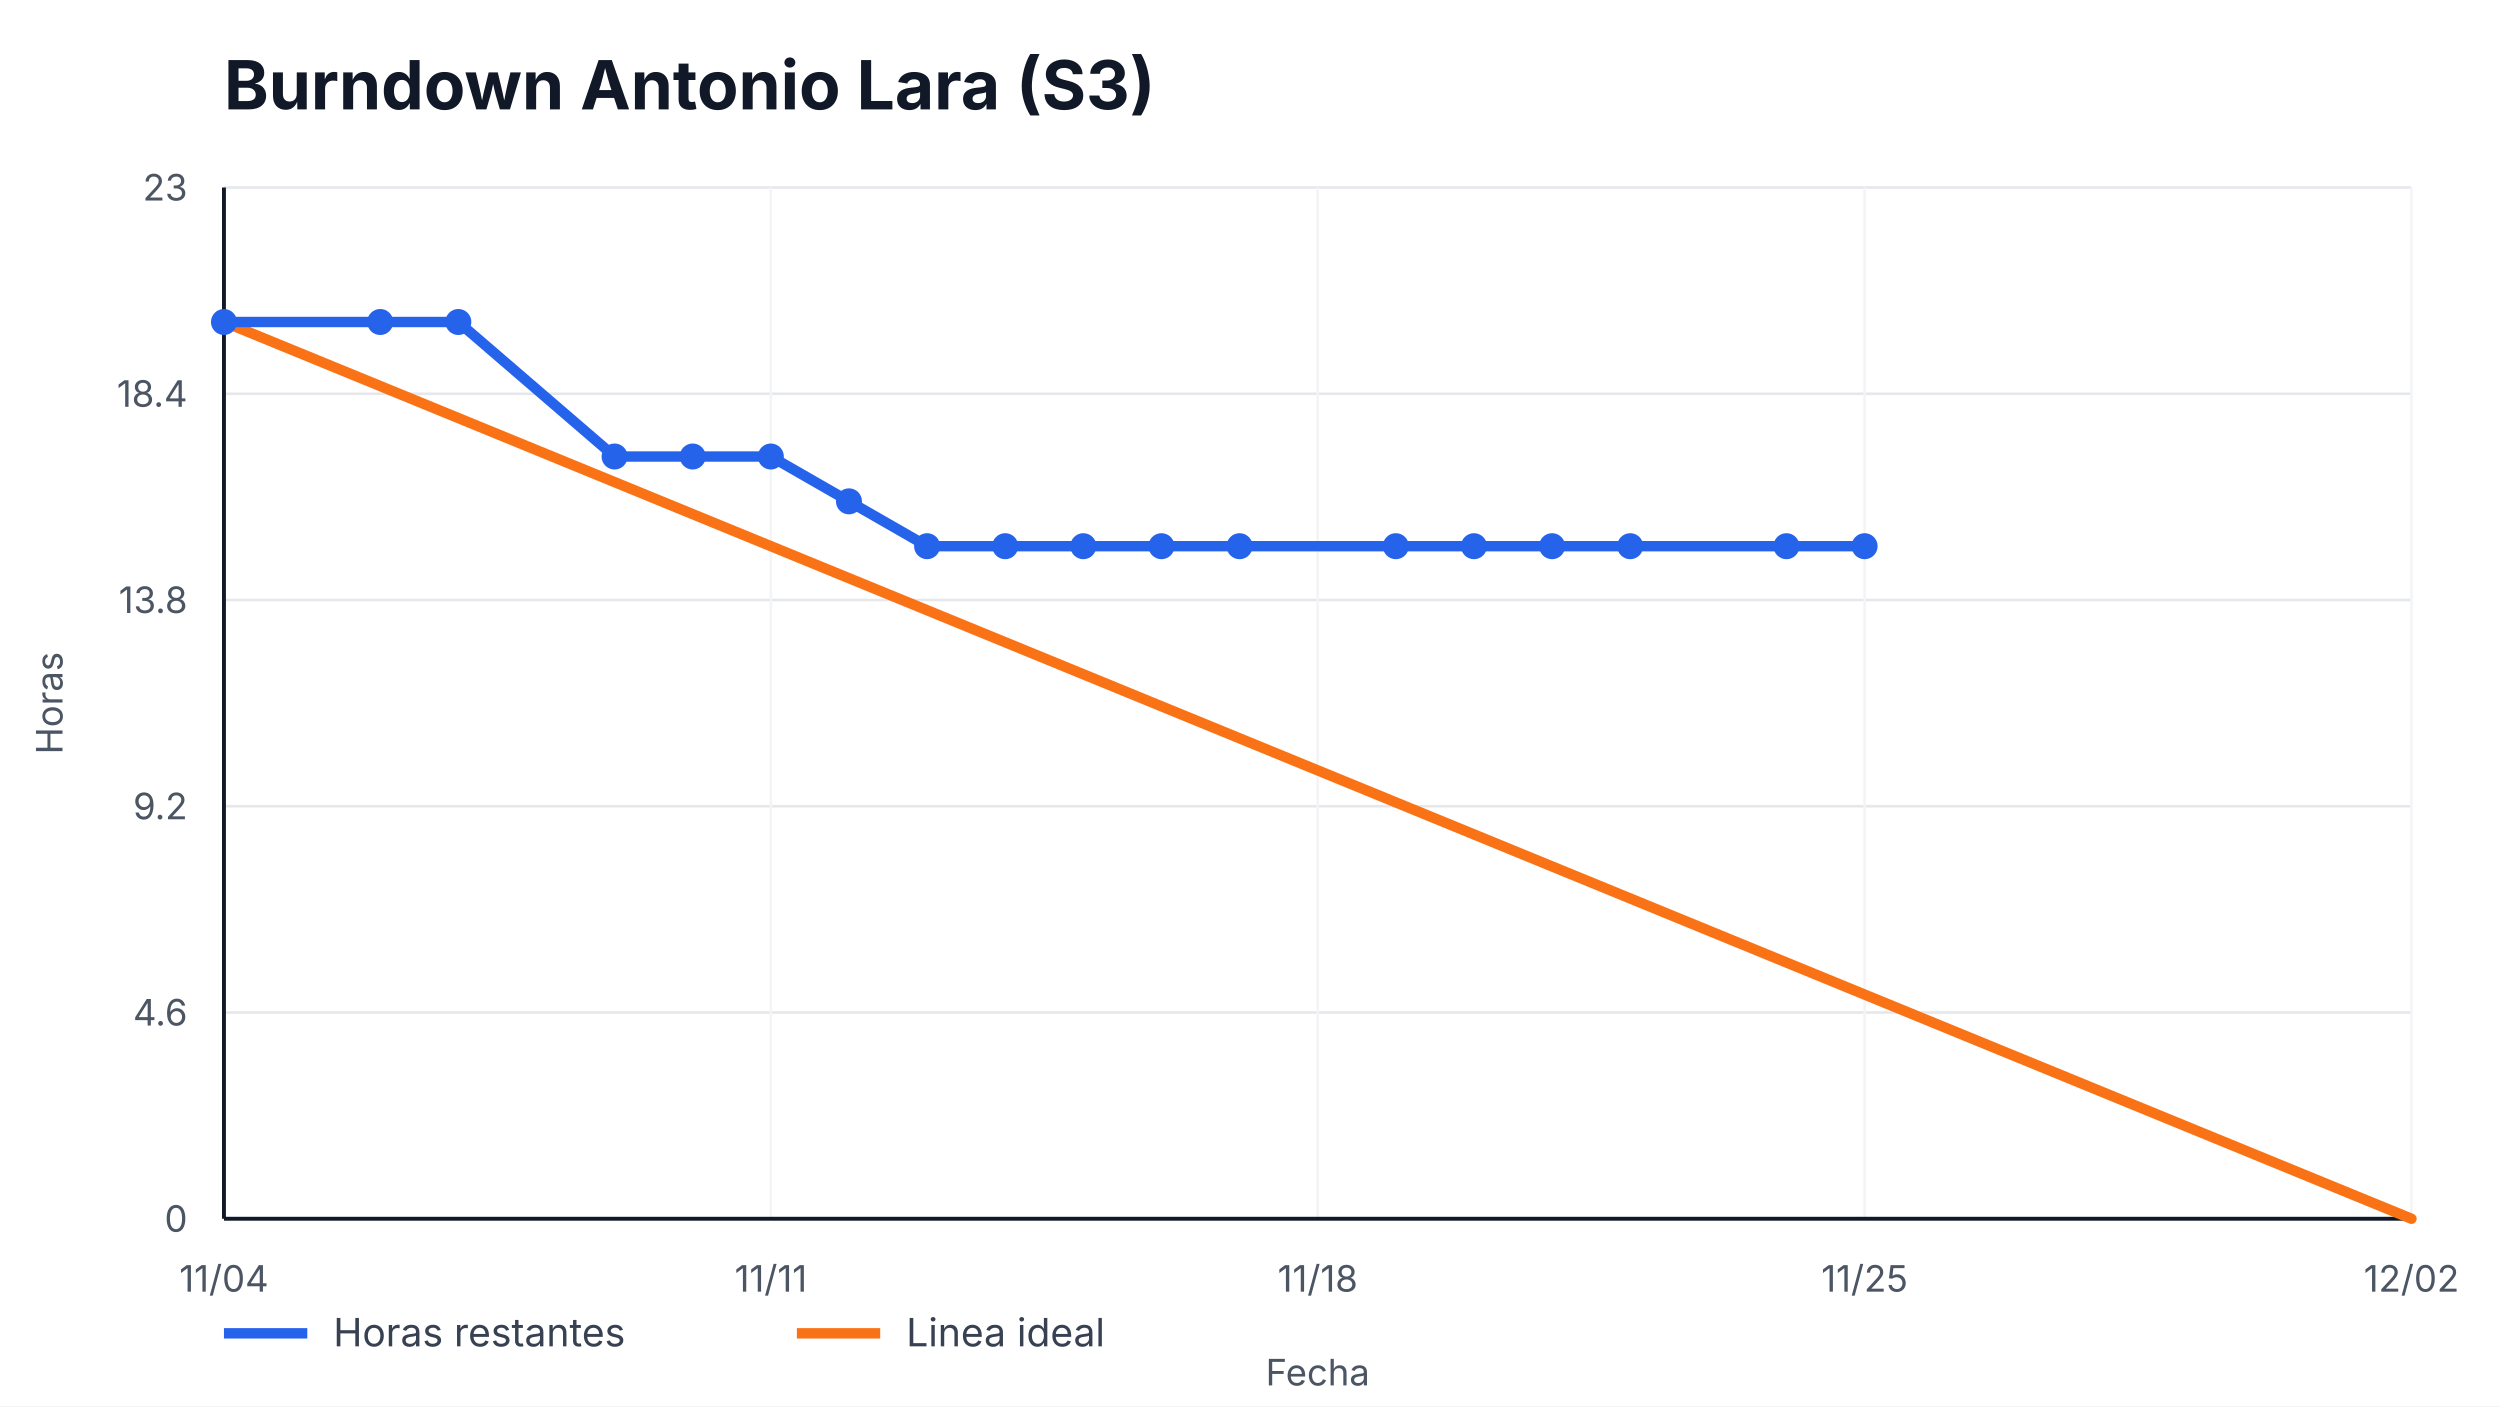
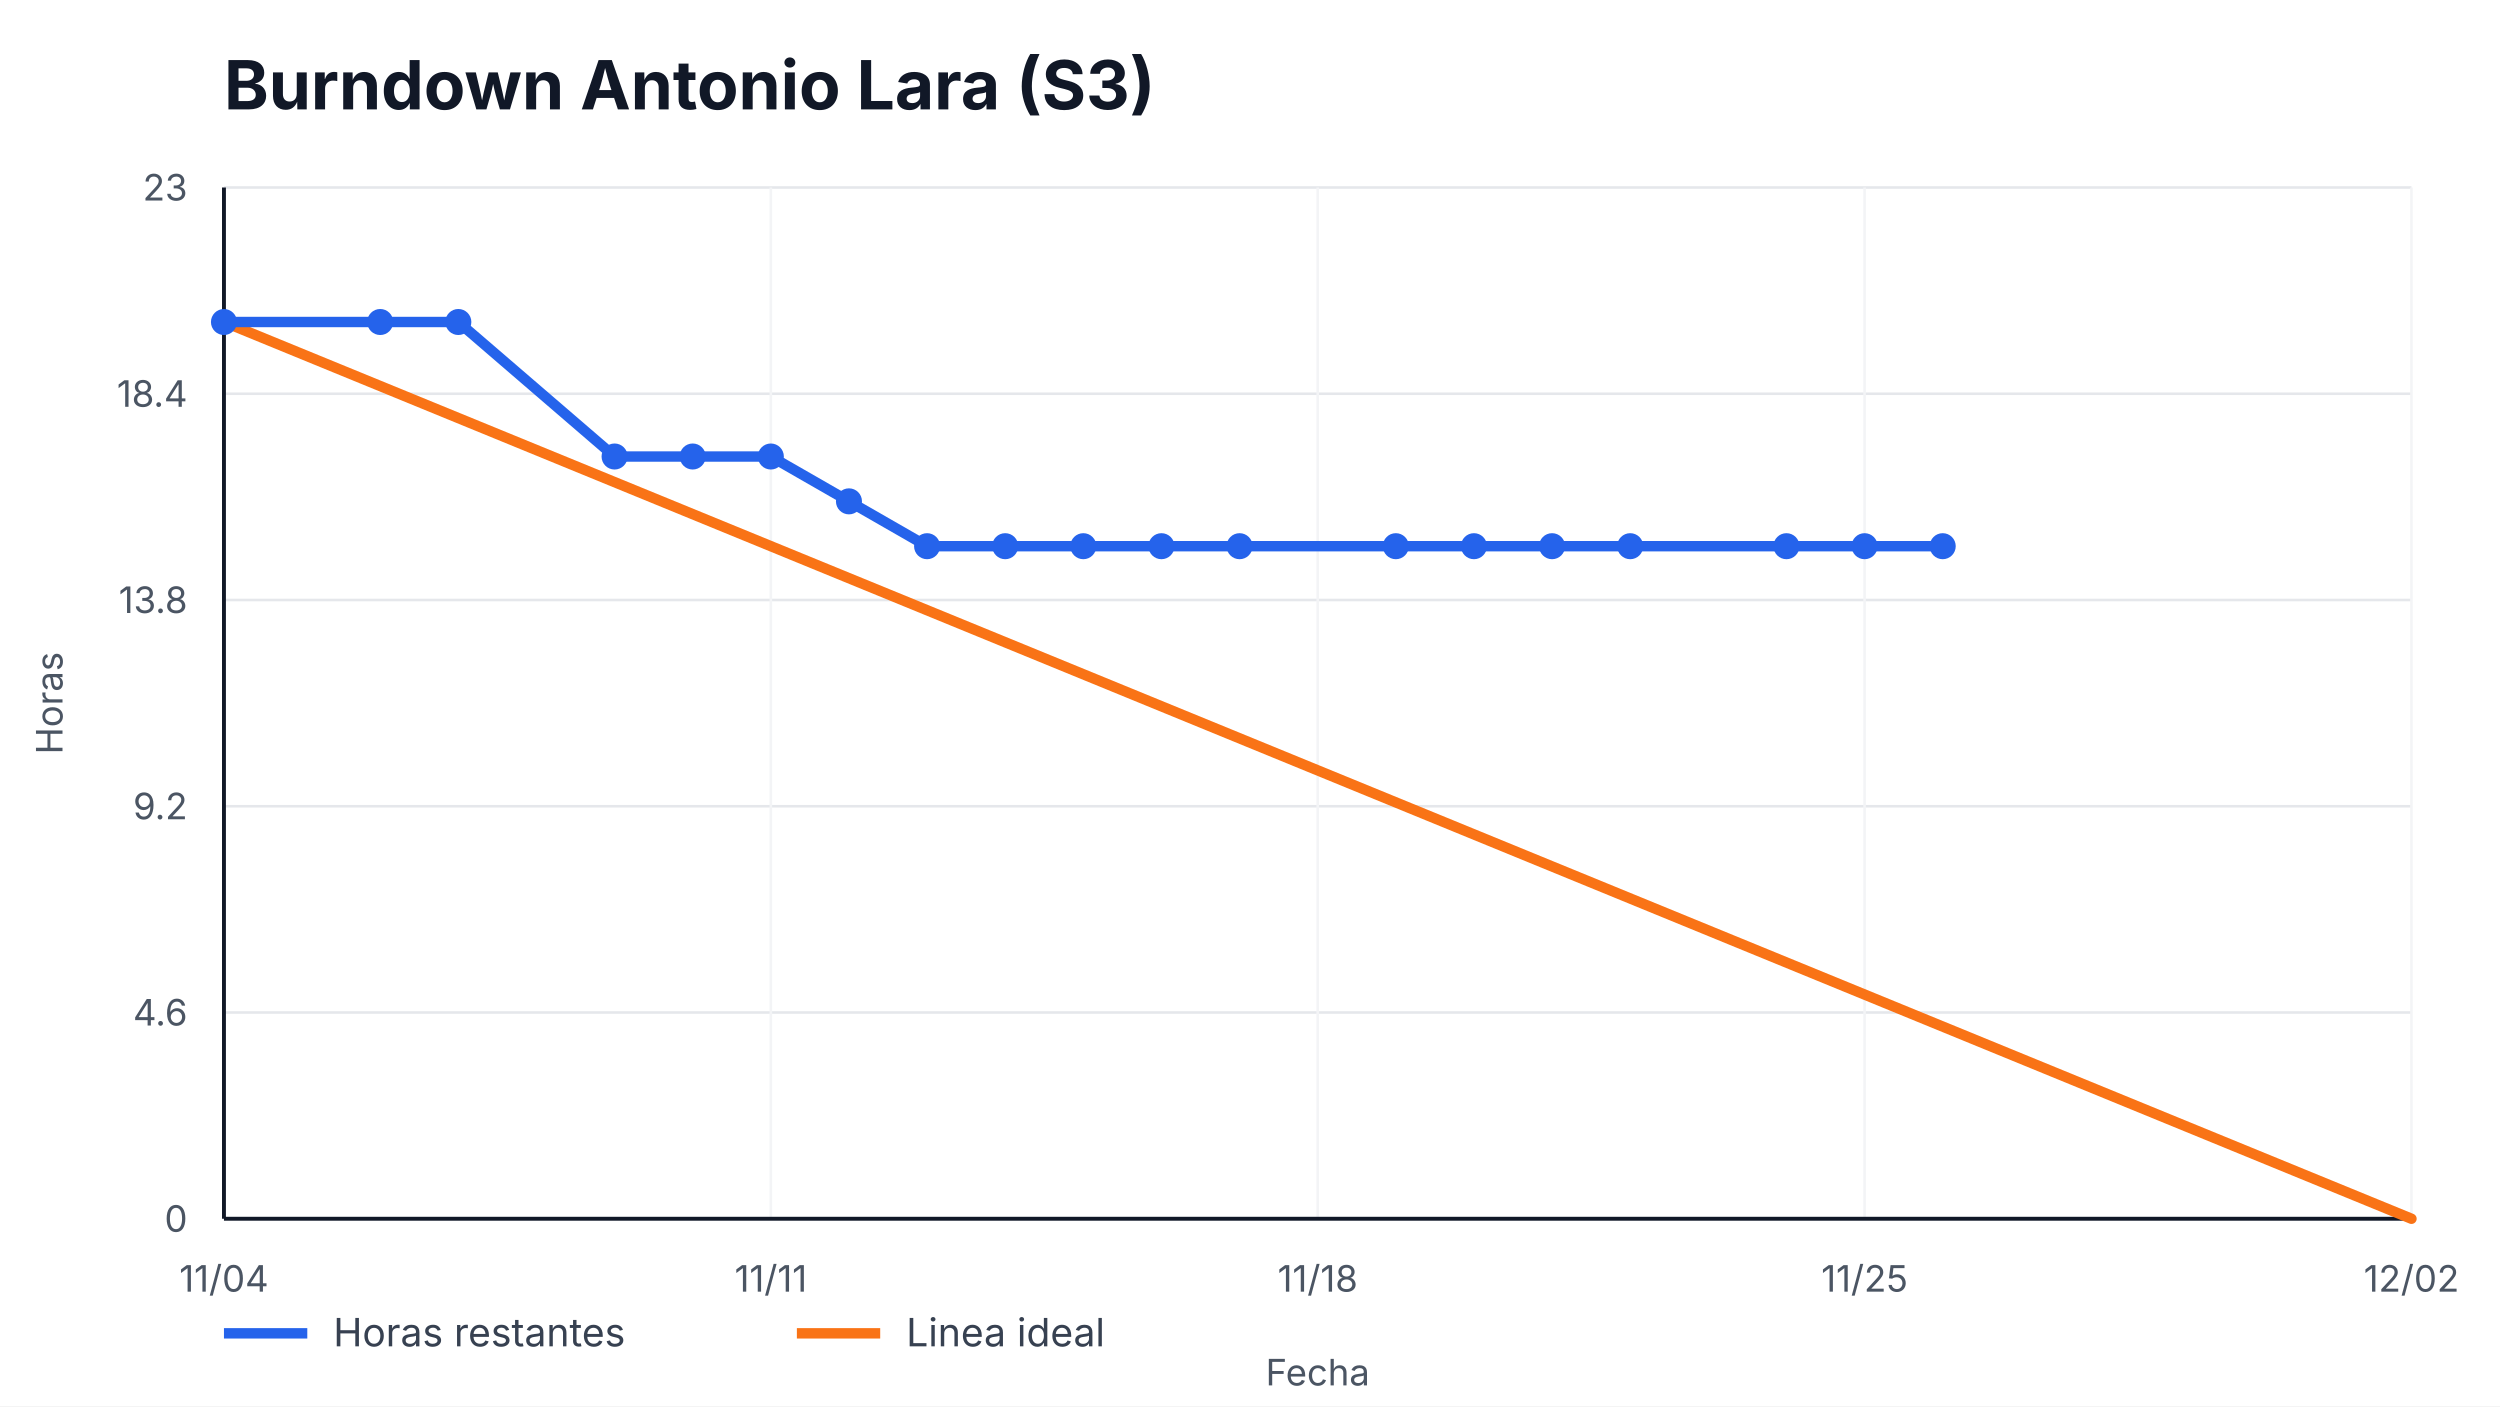
<svg xmlns="http://www.w3.org/2000/svg" width="960" height="540" viewBox="0 0 960 540" role="img" aria-label="Burndown Antonio Lara (S3)">
  <style>
    text { font-family: -apple-system, BlinkMacSystemFont, "Segoe UI", sans-serif; fill: #111827; }
    .title { font-size: 26px; font-weight: 700; }
    .axis { font-size: 14px; fill: #4b5563; }
    .legend { font-size: 15px; fill: #374151; }
    .overrun { font-size: 14px; font-weight: 700; fill: #b91c1c; }
  </style>
  <rect width="100%" height="100%" fill="#ffffff" />
  <text x="86" y="42" class="title">Burndown Antonio Lara (S3)</text>
  <g>
    <line x1="86" y1="468.00" x2="926" y2="468.00" stroke="#e5e7eb" />
    <line x1="86" y1="388.80" x2="926" y2="388.80" stroke="#e5e7eb" />
    <line x1="86" y1="309.60" x2="926" y2="309.60" stroke="#e5e7eb" />
    <line x1="86" y1="230.40" x2="926" y2="230.40" stroke="#e5e7eb" />
    <line x1="86" y1="151.20" x2="926" y2="151.20" stroke="#e5e7eb" />
    <line x1="86" y1="72.00" x2="926" y2="72.00" stroke="#e5e7eb" />
  </g>
  <g>
    <line x1="86.00" y1="72" x2="86.00" y2="468" stroke="#f3f4f6" />
    <text x="86.00" y="496" text-anchor="middle" class="axis">11/04</text>
    <line x1="296.00" y1="72" x2="296.00" y2="468" stroke="#f3f4f6" />
    <text x="296.00" y="496" text-anchor="middle" class="axis">11/11</text>
    <line x1="506.00" y1="72" x2="506.00" y2="468" stroke="#f3f4f6" />
    <text x="506.00" y="496" text-anchor="middle" class="axis">11/18</text>
    <line x1="716.00" y1="72" x2="716.00" y2="468" stroke="#f3f4f6" />
    <text x="716.00" y="496" text-anchor="middle" class="axis">11/25</text>
    <line x1="926.00" y1="72" x2="926.00" y2="468" stroke="#f3f4f6" />
    <text x="926.00" y="496" text-anchor="middle" class="axis">12/02</text>
  </g>
  <line x1="86" y1="468" x2="926" y2="468" stroke="#111827" stroke-width="1.5" />
  <line x1="86" y1="72" x2="86" y2="468" stroke="#111827" stroke-width="1.5" />
  <g>
    <text x="72" y="473.00" text-anchor="end" class="axis">0</text>
    <text x="72" y="393.80" text-anchor="end" class="axis">4.6</text>
    <text x="72" y="314.60" text-anchor="end" class="axis">9.2</text>
    <text x="72" y="235.40" text-anchor="end" class="axis">13.8</text>
    <text x="72" y="156.20" text-anchor="end" class="axis">18.4</text>
    <text x="72" y="77.00" text-anchor="end" class="axis">23</text>
  </g>
  <polyline points="86.00,123.65 926.00,468.00" fill="none" stroke="#f97316" stroke-width="4" stroke-linecap="round" />
-   <polyline points="86.00,123.65 146.00,123.65 176.00,123.65 236.00,175.30 266.00,175.30 296.00,175.30 326.00,192.52 356.00,209.74 386.00,209.74 416.00,209.74 446.00,209.74 476.00,209.74 536.00,209.74 566.00,209.74 596.00,209.74 626.00,209.74 686.00,209.74 716.00,209.74" fill="none" stroke="#2563eb" stroke-width="4" stroke-linecap="round" stroke-linejoin="round" />
+   <polyline points="86.00,123.65 146.00,123.65 176.00,123.65 236.00,175.30 266.00,175.30 296.00,175.30 326.00,192.52 356.00,209.74 386.00,209.74 416.00,209.74 446.00,209.74 476.00,209.74 536.00,209.74 566.00,209.74 596.00,209.74 626.00,209.74 686.00,209.74 716.00,209.74 746.00,209.74" fill="none" stroke="#2563eb" stroke-width="4" stroke-linecap="round" stroke-linejoin="round" />
  <g>
    <circle cx="86.00" cy="123.65" r="5" fill="#2563eb" />
    <circle cx="146.00" cy="123.65" r="5" fill="#2563eb" />
    <circle cx="176.00" cy="123.65" r="5" fill="#2563eb" />
    <circle cx="236.00" cy="175.30" r="5" fill="#2563eb" />
    <circle cx="266.00" cy="175.30" r="5" fill="#2563eb" />
    <circle cx="296.00" cy="175.30" r="5" fill="#2563eb" />
    <circle cx="326.00" cy="192.52" r="5" fill="#2563eb" />
    <circle cx="356.00" cy="209.74" r="5" fill="#2563eb" />
    <circle cx="386.00" cy="209.74" r="5" fill="#2563eb" />
    <circle cx="416.00" cy="209.74" r="5" fill="#2563eb" />
    <circle cx="446.00" cy="209.74" r="5" fill="#2563eb" />
    <circle cx="476.00" cy="209.74" r="5" fill="#2563eb" />
    <circle cx="536.00" cy="209.74" r="5" fill="#2563eb" />
    <circle cx="566.00" cy="209.74" r="5" fill="#2563eb" />
    <circle cx="596.00" cy="209.74" r="5" fill="#2563eb" />
    <circle cx="626.00" cy="209.74" r="5" fill="#2563eb" />
    <circle cx="686.00" cy="209.74" r="5" fill="#2563eb" />
    <circle cx="716.00" cy="209.74" r="5" fill="#2563eb" />
+     <circle cx="746.00" cy="209.74" r="5" fill="#2563eb" />
  </g>
  <line x1="86" y1="512" x2="118" y2="512" stroke="#2563eb" stroke-width="4" />
  <text x="128" y="517" class="legend">Horas restantes</text>
  <line x1="306" y1="512" x2="338" y2="512" stroke="#f97316" stroke-width="4" />
  <text x="348" y="517" class="legend">Linea ideal</text>
  <text x="506.0" y="532" text-anchor="middle" class="axis">Fecha</text>
  <text x="24" y="270.0" transform="rotate(-90 24,270.0)" text-anchor="middle" class="axis">Horas</text>
</svg>
